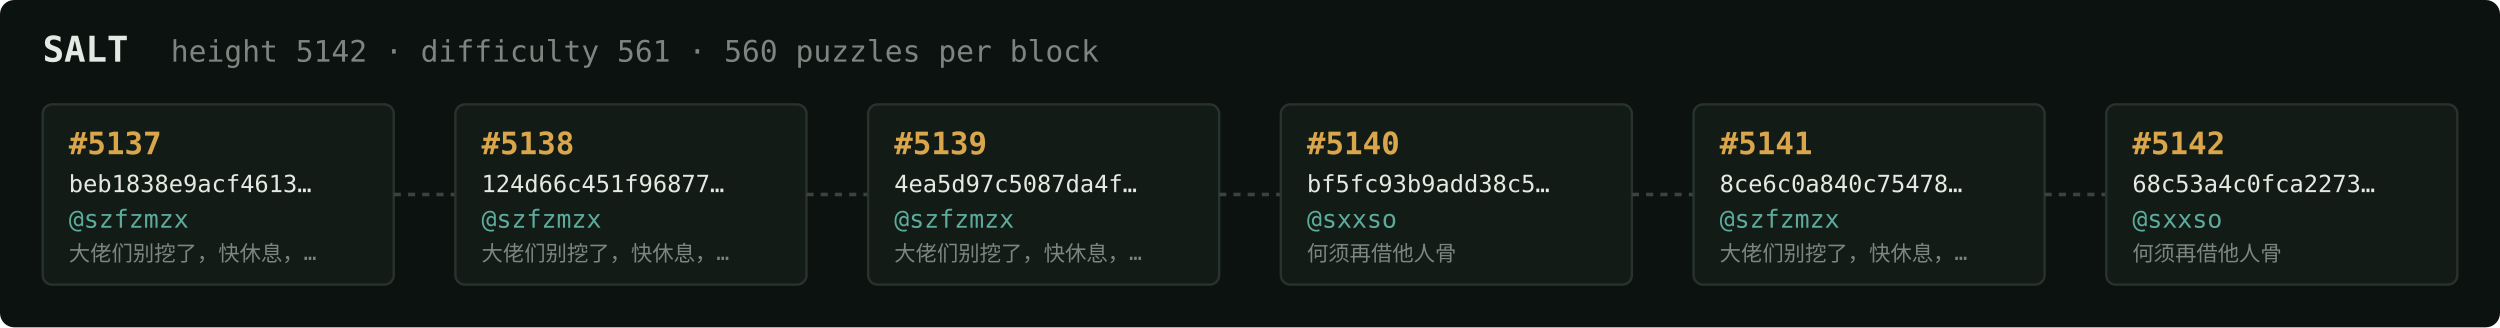
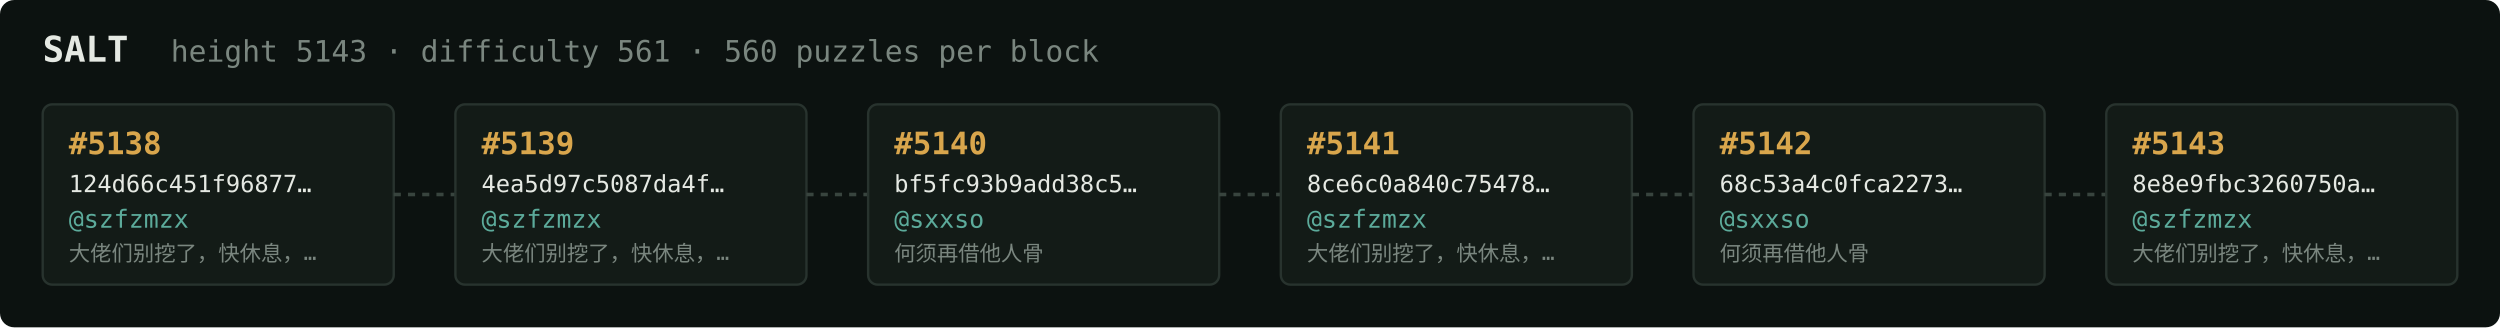
<svg xmlns="http://www.w3.org/2000/svg" width="1054" height="138" viewBox="0 0 1054 138" font-family="ui-monospace,SFMono-Regular,Menlo,monospace">
  <rect fill="#0c1210" width="1054" height="138" rx="6" />
  <text x="18" y="26" fill="#e5e9e3" font-size="15" font-weight="700">SALT</text>
-   <text x="72" y="26" fill="#7a867f" font-size="12.5">height 5142 · difficulty 561 · 560 puzzles per block</text>
+   <text x="72" y="26" fill="#7a867f" font-size="12.5">height 5143 · difficulty 561 · 560 puzzles per block</text>
  <rect x="18" y="44" width="148" height="76" rx="4" fill="#131b17" stroke="#28332e" stroke-width="1" />
-   <text x="29" y="65" fill="#d9a64c" font-size="13" font-weight="700">#5137</text>
-   <text x="29" y="81" fill="#e5e9e3" font-size="10">beb1838e9acf4613…</text>
+   <text x="29" y="65" fill="#d9a64c" font-size="13" font-weight="700">#5138</text>
+   <text x="29" y="81" fill="#e5e9e3" font-size="10">124d66c451f96877…</text>
  <text x="29" y="96" fill="#5cab9b" font-size="10.5">@szfzmzx</text>
  <text x="29" y="110" fill="#7a867f" font-size="9">大佬们别挖了，快休息，…</text>
  <line x1="166" y1="82.0" x2="192" y2="82.0" stroke="#38443e" stroke-width="1.5" stroke-dasharray="3 3" />
  <rect x="192" y="44" width="148" height="76" rx="4" fill="#131b17" stroke="#28332e" stroke-width="1" />
-   <text x="203" y="65" fill="#d9a64c" font-size="13" font-weight="700">#5138</text>
-   <text x="203" y="81" fill="#e5e9e3" font-size="10">124d66c451f96877…</text>
+   <text x="203" y="65" fill="#d9a64c" font-size="13" font-weight="700">#5139</text>
+   <text x="203" y="81" fill="#e5e9e3" font-size="10">4ea5d97c5087da4f…</text>
  <text x="203" y="96" fill="#5cab9b" font-size="10.5">@szfzmzx</text>
  <text x="203" y="110" fill="#7a867f" font-size="9">大佬们别挖了，快休息，…</text>
  <line x1="340" y1="82.0" x2="366" y2="82.0" stroke="#38443e" stroke-width="1.5" stroke-dasharray="3 3" />
  <rect x="366" y="44" width="148" height="76" rx="4" fill="#131b17" stroke="#28332e" stroke-width="1" />
-   <text x="377" y="65" fill="#d9a64c" font-size="13" font-weight="700">#5139</text>
-   <text x="377" y="81" fill="#e5e9e3" font-size="10">4ea5d97c5087da4f…</text>
-   <text x="377" y="96" fill="#5cab9b" font-size="10.5">@szfzmzx</text>
-   <text x="377" y="110" fill="#7a867f" font-size="9">大佬们别挖了，快休息，…</text>
+   <text x="377" y="65" fill="#d9a64c" font-size="13" font-weight="700">#5140</text>
+   <text x="377" y="81" fill="#e5e9e3" font-size="10">bf5fc93b9add38c5…</text>
+   <text x="377" y="96" fill="#5cab9b" font-size="10.5">@sxxso</text>
+   <text x="377" y="110" fill="#7a867f" font-size="9">何须再借他人骨</text>
  <line x1="514" y1="82.0" x2="540" y2="82.0" stroke="#38443e" stroke-width="1.5" stroke-dasharray="3 3" />
  <rect x="540" y="44" width="148" height="76" rx="4" fill="#131b17" stroke="#28332e" stroke-width="1" />
-   <text x="551" y="65" fill="#d9a64c" font-size="13" font-weight="700">#5140</text>
-   <text x="551" y="81" fill="#e5e9e3" font-size="10">bf5fc93b9add38c5…</text>
-   <text x="551" y="96" fill="#5cab9b" font-size="10.5">@sxxso</text>
-   <text x="551" y="110" fill="#7a867f" font-size="9">何须再借他人骨</text>
+   <text x="551" y="65" fill="#d9a64c" font-size="13" font-weight="700">#5141</text>
+   <text x="551" y="81" fill="#e5e9e3" font-size="10">8ce6c0a840c75478…</text>
+   <text x="551" y="96" fill="#5cab9b" font-size="10.5">@szfzmzx</text>
+   <text x="551" y="110" fill="#7a867f" font-size="9">大佬们别挖了，快休息，…</text>
  <line x1="688" y1="82.0" x2="714" y2="82.0" stroke="#38443e" stroke-width="1.5" stroke-dasharray="3 3" />
  <rect x="714" y="44" width="148" height="76" rx="4" fill="#131b17" stroke="#28332e" stroke-width="1" />
-   <text x="725" y="65" fill="#d9a64c" font-size="13" font-weight="700">#5141</text>
-   <text x="725" y="81" fill="#e5e9e3" font-size="10">8ce6c0a840c75478…</text>
-   <text x="725" y="96" fill="#5cab9b" font-size="10.5">@szfzmzx</text>
-   <text x="725" y="110" fill="#7a867f" font-size="9">大佬们别挖了，快休息，…</text>
+   <text x="725" y="65" fill="#d9a64c" font-size="13" font-weight="700">#5142</text>
+   <text x="725" y="81" fill="#e5e9e3" font-size="10">68c53a4c0fca2273…</text>
+   <text x="725" y="96" fill="#5cab9b" font-size="10.5">@sxxso</text>
+   <text x="725" y="110" fill="#7a867f" font-size="9">何须再借他人骨</text>
  <line x1="862" y1="82.0" x2="888" y2="82.0" stroke="#38443e" stroke-width="1.5" stroke-dasharray="3 3" />
  <rect x="888" y="44" width="148" height="76" rx="4" fill="#131b17" stroke="#28332e" stroke-width="1" />
-   <text x="899" y="65" fill="#d9a64c" font-size="13" font-weight="700">#5142</text>
-   <text x="899" y="81" fill="#e5e9e3" font-size="10">68c53a4c0fca2273…</text>
-   <text x="899" y="96" fill="#5cab9b" font-size="10.5">@sxxso</text>
-   <text x="899" y="110" fill="#7a867f" font-size="9">何须再借他人骨</text>
+   <text x="899" y="65" fill="#d9a64c" font-size="13" font-weight="700">#5143</text>
+   <text x="899" y="81" fill="#e5e9e3" font-size="10">8e8e9fbc3260750a…</text>
+   <text x="899" y="96" fill="#5cab9b" font-size="10.5">@szfzmzx</text>
+   <text x="899" y="110" fill="#7a867f" font-size="9">大佬们别挖了，快休息，…</text>
</svg>
